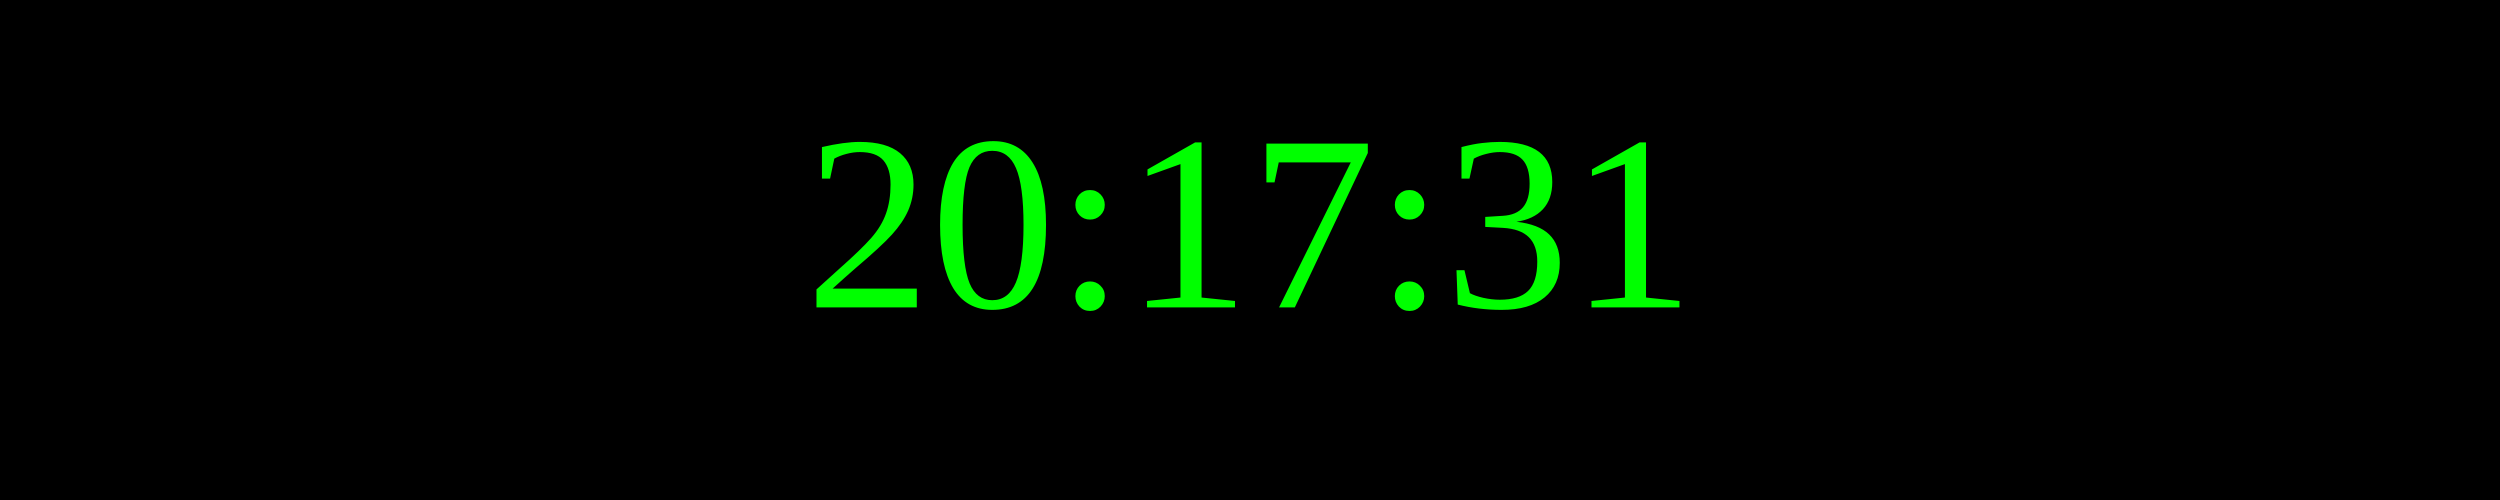
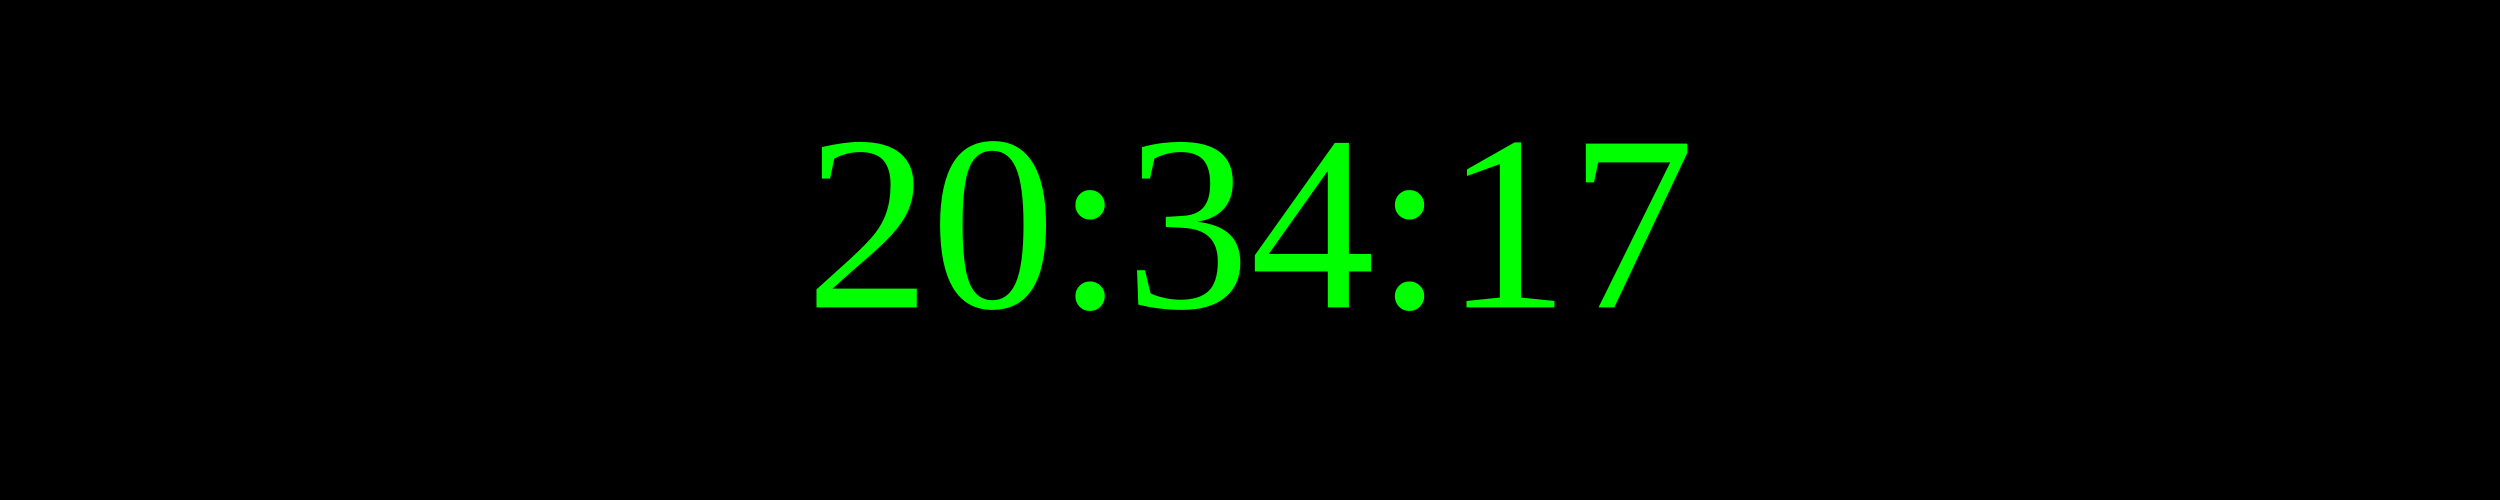
<svg xmlns="http://www.w3.org/2000/svg" width="250" height="50">
  <rect width="100%" height="100%" fill="black" />
  <text x="50%" y="50%" font-size="25" fill="lime" text-anchor="middle" dominant-baseline="middle">
- 20:17:31
+ 20:34:17
</text>
</svg>
